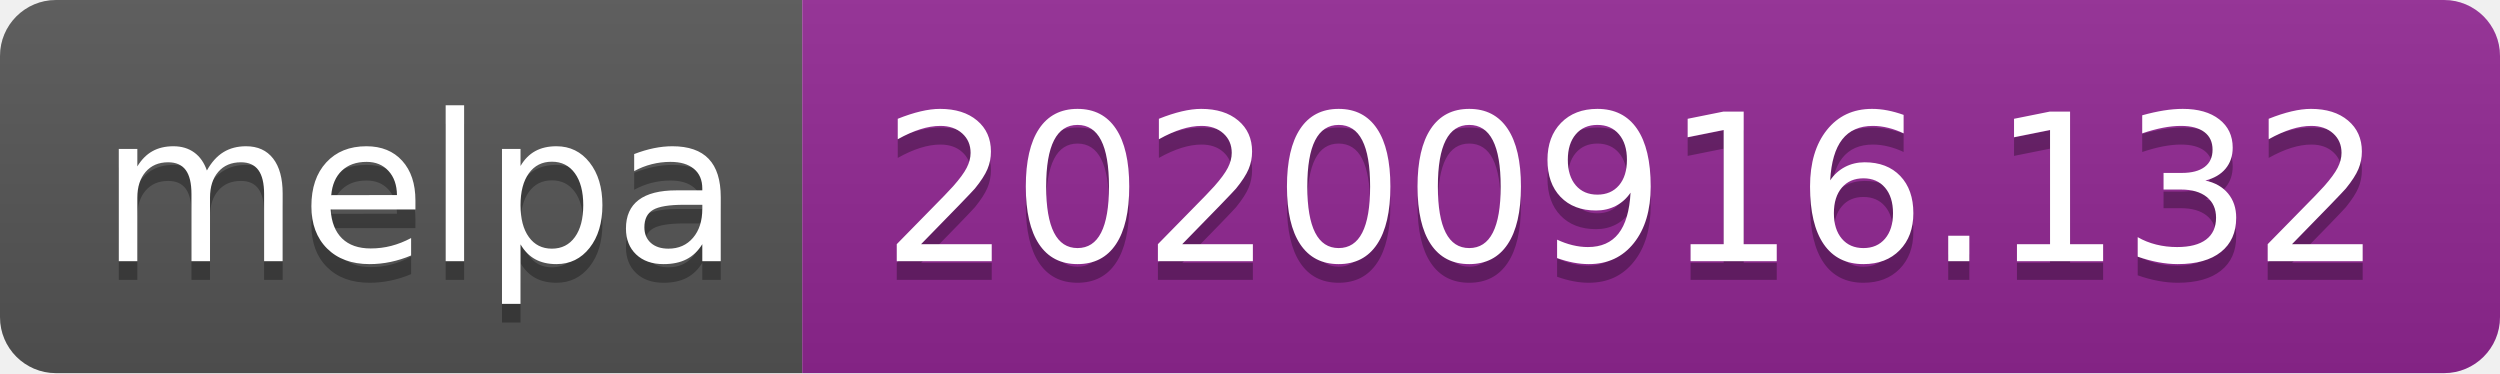
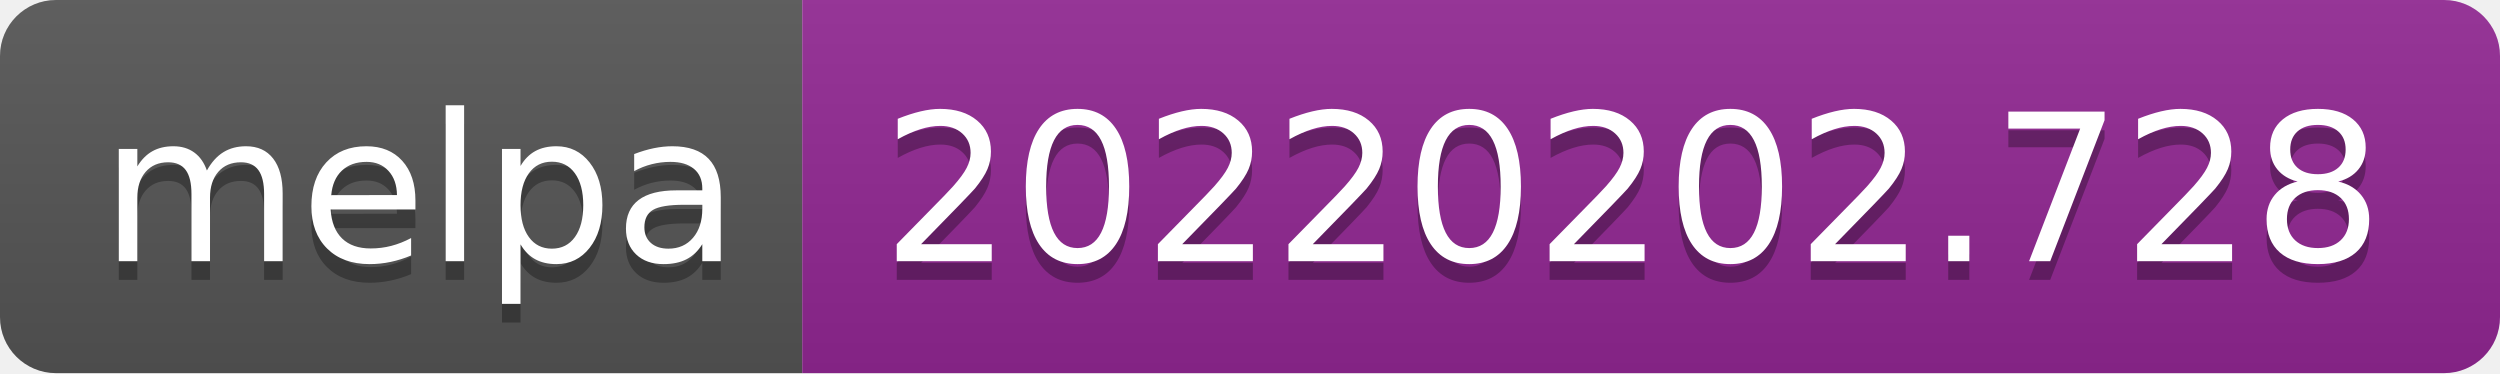
- <svg xmlns="http://www.w3.org/2000/svg" width="134" height="20" role="img" aria-label="melpa: 20200916.132">
+ <svg xmlns="http://www.w3.org/2000/svg" width="134" height="20" role="img" aria-label="melpa: 20220202.728">
  <linearGradient id="s" x2="0" y2="100%">
    <stop offset="0" stop-color="#bbb" stop-opacity=".1" />
    <stop offset="1" stop-opacity=".1" />
  </linearGradient>
  <clipPath id="r">
    <rect width="134" height="20" rx="3" fill="#fff" />
  </clipPath>
  <g clip-path="url(#r)">
    <rect width="43" height="20" fill="#555" />
    <rect x="43" width="91" height="20" fill="#922793" />
    <rect width="134" height="20" fill="url(#s)" />
  </g>
  <g fill="#fff" text-anchor="middle" font-family="Verdana,Geneva,DejaVu Sans,sans-serif" text-rendering="geometricPrecision" font-size="110">
    <text aria-hidden="true" x="225" y="150" fill="#010101" fill-opacity=".3" transform="scale(.1)" textLength="330">melpa</text>
    <text x="225" y="140" transform="scale(.1)" fill="#fff" textLength="330">melpa</text>
-     <text aria-hidden="true" x="875" y="150" fill="#010101" fill-opacity=".3" transform="scale(.1)" textLength="810">20200916.132</text>
-     <text x="875" y="140" transform="scale(.1)" fill="#fff" textLength="810">20200916.132</text>
+     <text aria-hidden="true" x="875" y="150" fill="#010101" fill-opacity=".3" transform="scale(.1)" textLength="810">20220202.728</text>
+     <text x="875" y="140" transform="scale(.1)" fill="#fff" textLength="810">20220202.728</text>
  </g>
</svg>
